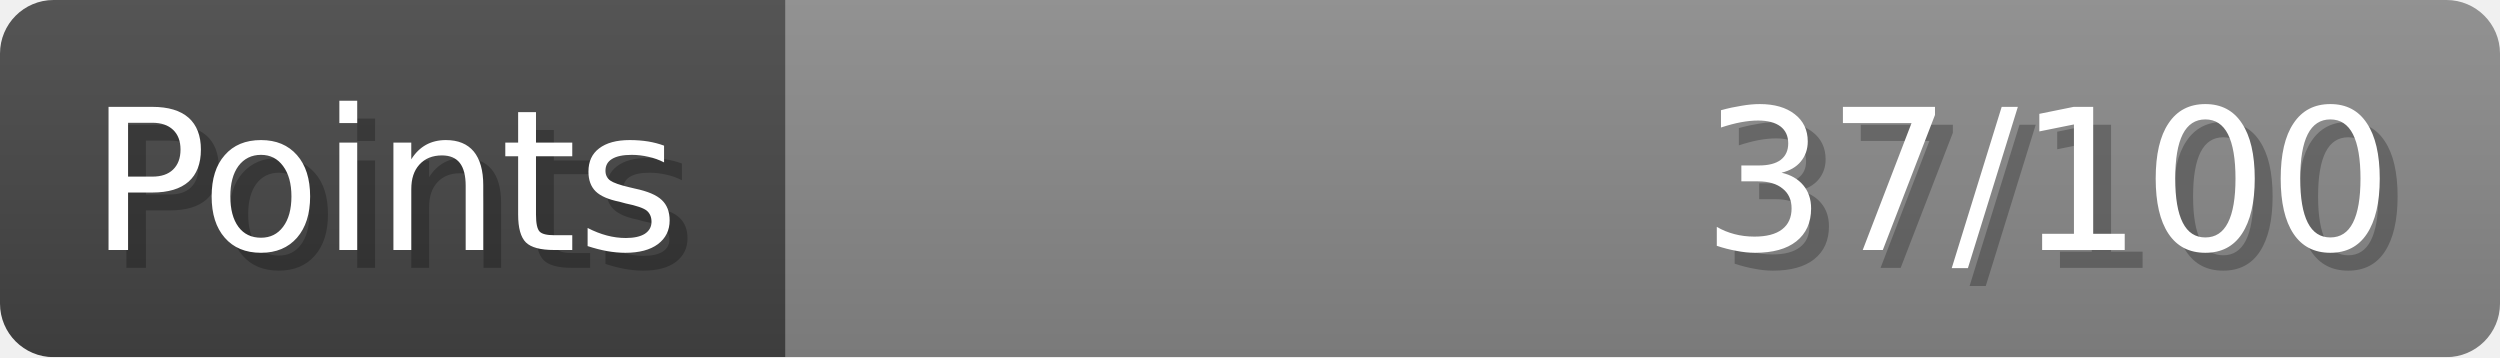
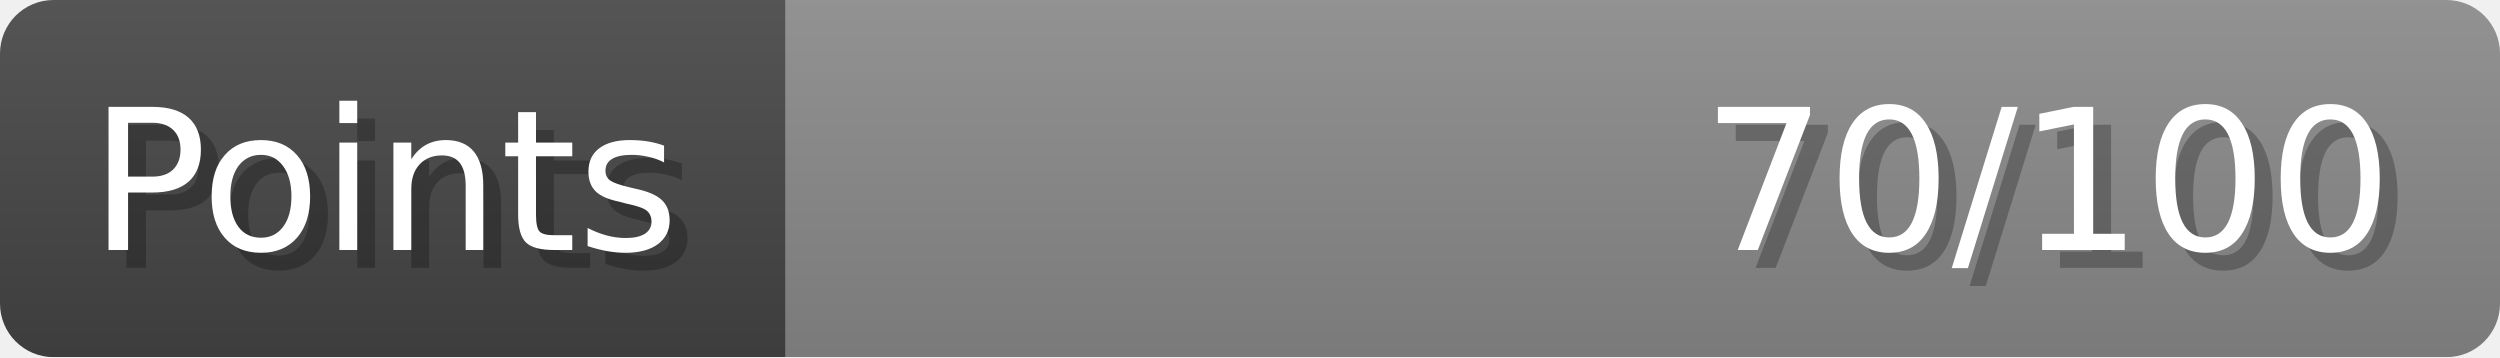
- <svg xmlns="http://www.w3.org/2000/svg" width="140px" height="20px" role="img" aria-label="Points: 37/100">
+ <svg xmlns="http://www.w3.org/2000/svg" width="140px" height="20px" role="img" aria-label="Points: 70/100">
  <linearGradient id="a" x2="0" y2="100%">
    <stop offset="0" stop-opacity=".1" stop-color="#EEE" />
    <stop offset="1" stop-opacity=".1" />
  </linearGradient>
  <mask id="m">
    <rect width="100%" height="100%" rx="3" fill="#FFF" />
  </mask>
  <g mask="url(#m)">
    <rect x="0" y="0" width="44" height="20" fill="#444" />
    <svg x="44" y="0" width="96" height="20">
      <rect width="100%" height="100%" fill="#888888" />
      <rect width="0%" height="100%" fill="#33CC11" transform="">
-         <animate attributeName="width" begin="0.5s" dur="600ms" from="0%" to="37%" repeatCount="1" fill="freeze" calcMode="spline" keyTimes="0; 1" keySplines="0.3, 0.61, 0.355, 1" />
+         <animate attributeName="width" begin="0.5s" dur="600ms" from="0%" to="70%" repeatCount="1" fill="freeze" calcMode="spline" keyTimes="0; 1" keySplines="0.3, 0.61, 0.355, 1" />
      </rect>
    </svg>
    <rect width="140" height="20" fill="url(#a)" />
  </g>
  <g aria-hidden="true" font-size="11" font-family="Verdana, DejaVu Sans, sans-serif" fill="#FFFFFF">
    <text x="6" y="15" fill="#000" opacity="0.25">Points</text>
    <text x="5" y="14">Points</text>
-     <text x="135" y="15" fill="#000" opacity="0.25" text-anchor="end">37/100</text>
-     <text x="134" y="14" text-anchor="end">37/100</text>
+     <text x="135" y="15" fill="#000" opacity="0.25" text-anchor="end">70/100</text>
+     <text x="134" y="14" text-anchor="end">70/100</text>
  </g>
</svg>
